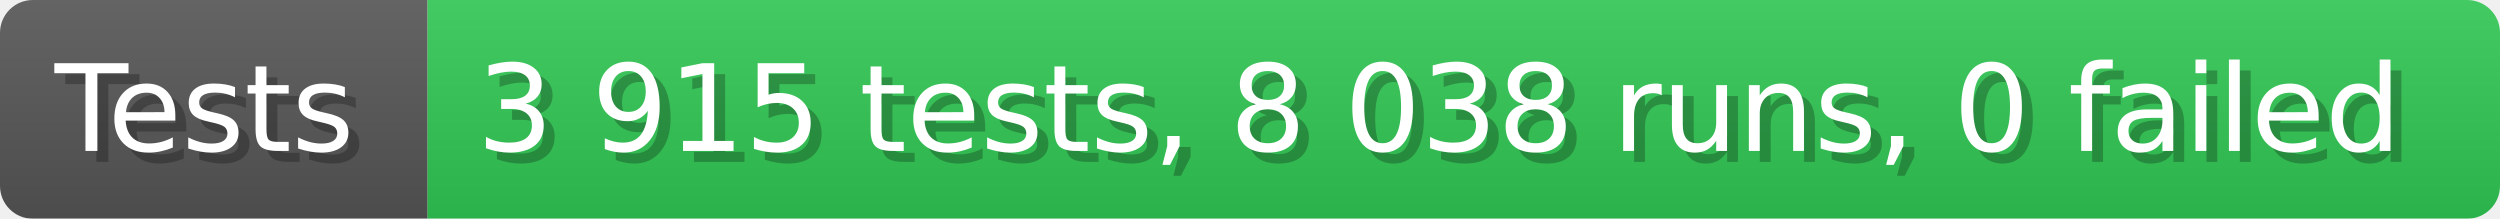
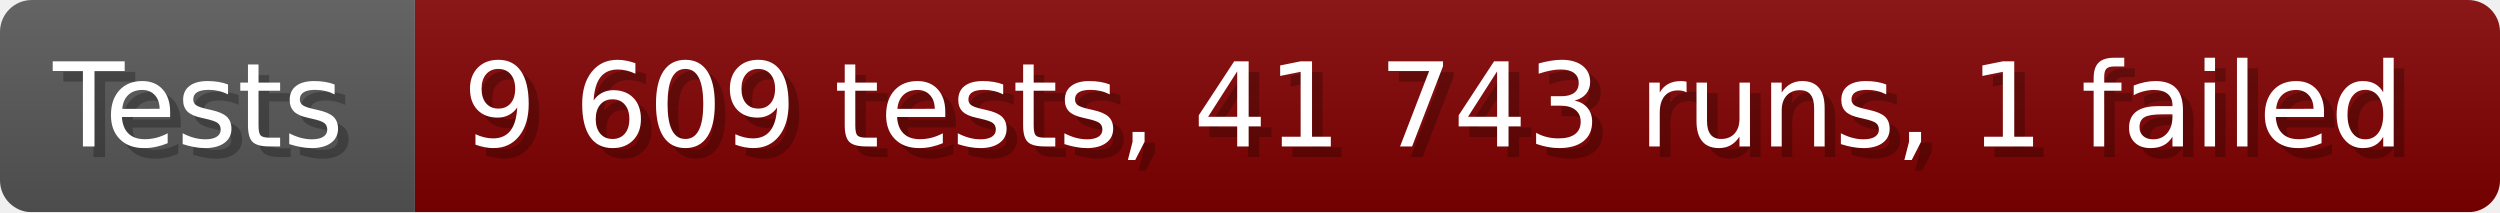
- <svg xmlns="http://www.w3.org/2000/svg" width="228.6" height="20" viewBox="0 0 2286 200" role="img" aria-label="Tests: 3 915 tests, 8 038 runs, 0 failed">
+ <svg xmlns="http://www.w3.org/2000/svg" width="235.6" height="20" viewBox="0 0 2356 200" role="img" aria-label="Tests: 9 609 tests, 41 743 runs, 1 failed">
  <linearGradient id="a" x2="0" y2="100%">
    <stop offset="0" stop-opacity=".1" stop-color="#EEE" />
    <stop offset="1" stop-opacity=".1" />
  </linearGradient>
  <mask id="m">
-     <rect width="2286" height="200" rx="30" fill="#FFF" />
+     <rect width="2356" height="200" rx="30" fill="#FFF" />
  </mask>
  <g mask="url(#m)">
    <rect width="391" height="200" fill="#555" />
-     <rect width="1895" height="200" fill="#31c653" x="391" />
-     <rect width="2286" height="200" fill="url(#a)" />
+     <rect width="1965" height="200" fill="#800000" x="391" />
+     <rect width="2356" height="200" fill="url(#a)" />
  </g>
  <g aria-hidden="true" fill="#fff" text-anchor="start" font-family="Verdana,DejaVu Sans,sans-serif" font-size="110">
    <text x="60" y="148" textLength="291" fill="#000" opacity="0.25">Tests</text>
    <text x="50" y="138" textLength="291">Tests</text>
-     <text x="446" y="148" textLength="1795" fill="#000" opacity="0.25">3 915 tests, 8 038 runs, 0 failed</text>
-     <text x="436" y="138" textLength="1795">3 915 tests, 8 038 runs, 0 failed</text>
+     <text x="446" y="148" textLength="1865" fill="#000" opacity="0.25">9 609 tests, 41 743 runs, 1 failed</text>
+     <text x="436" y="138" textLength="1865">9 609 tests, 41 743 runs, 1 failed</text>
  </g>
</svg>
